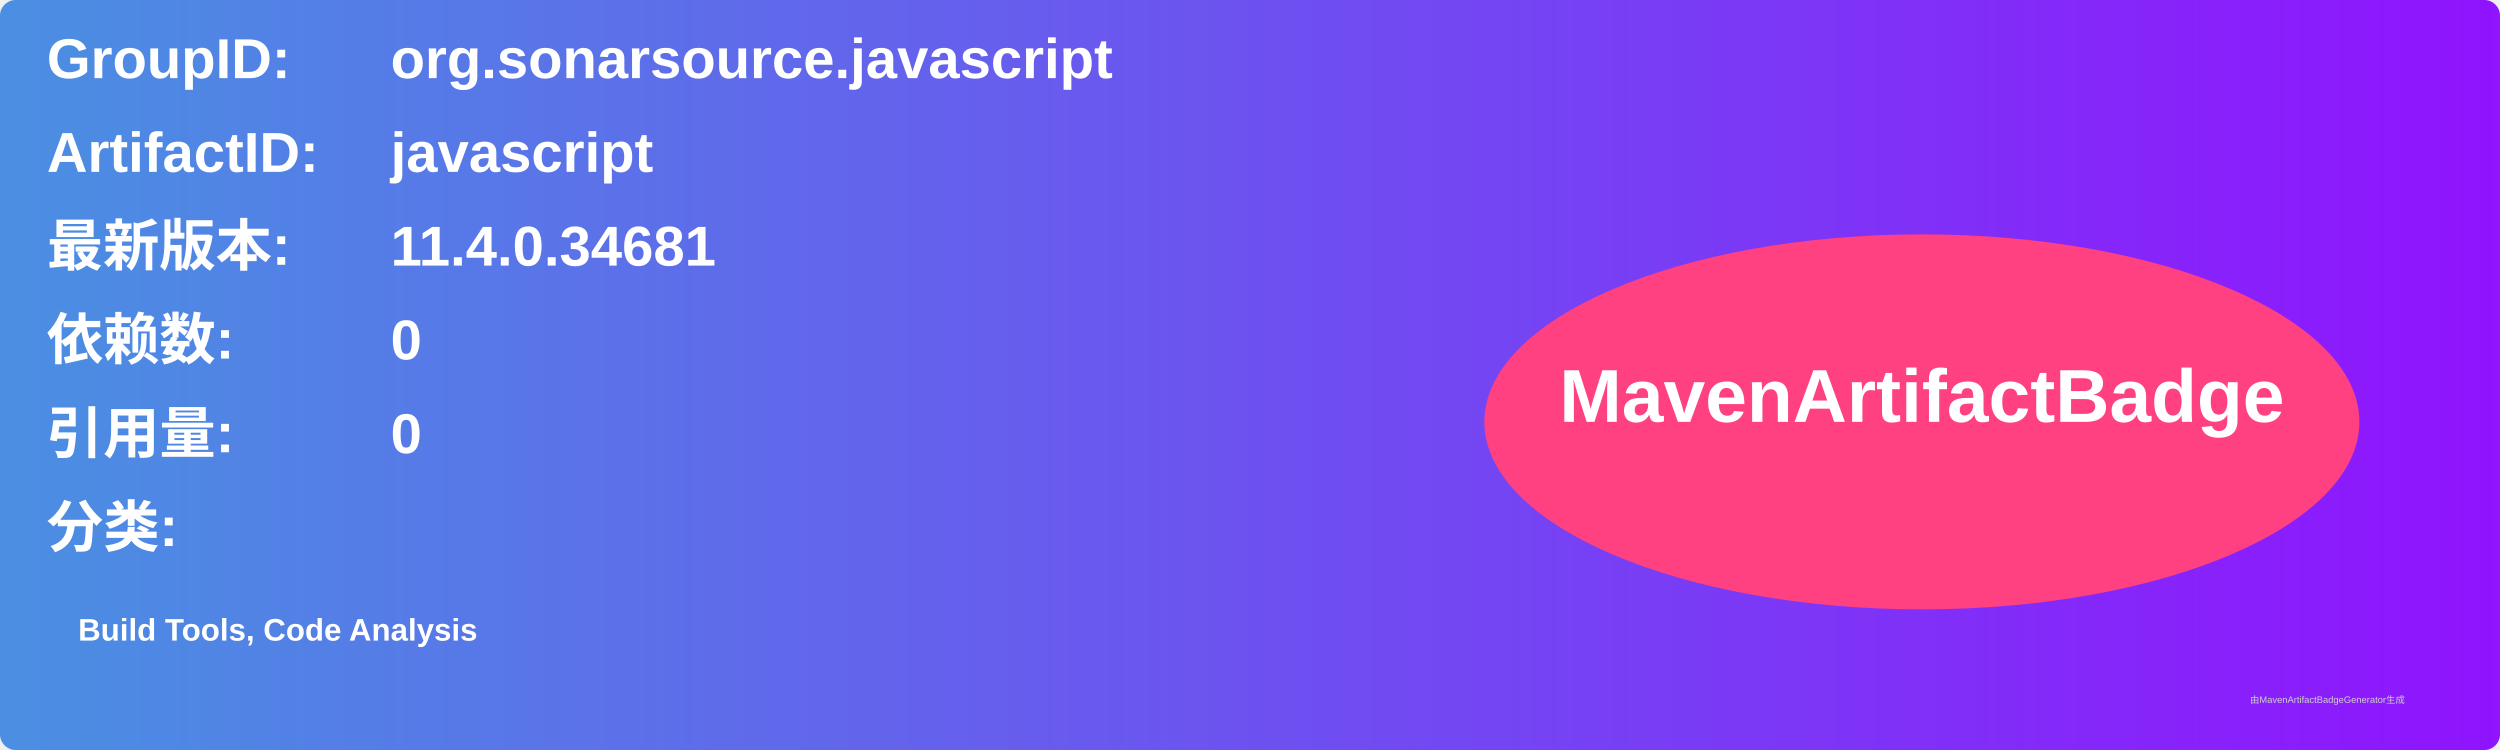
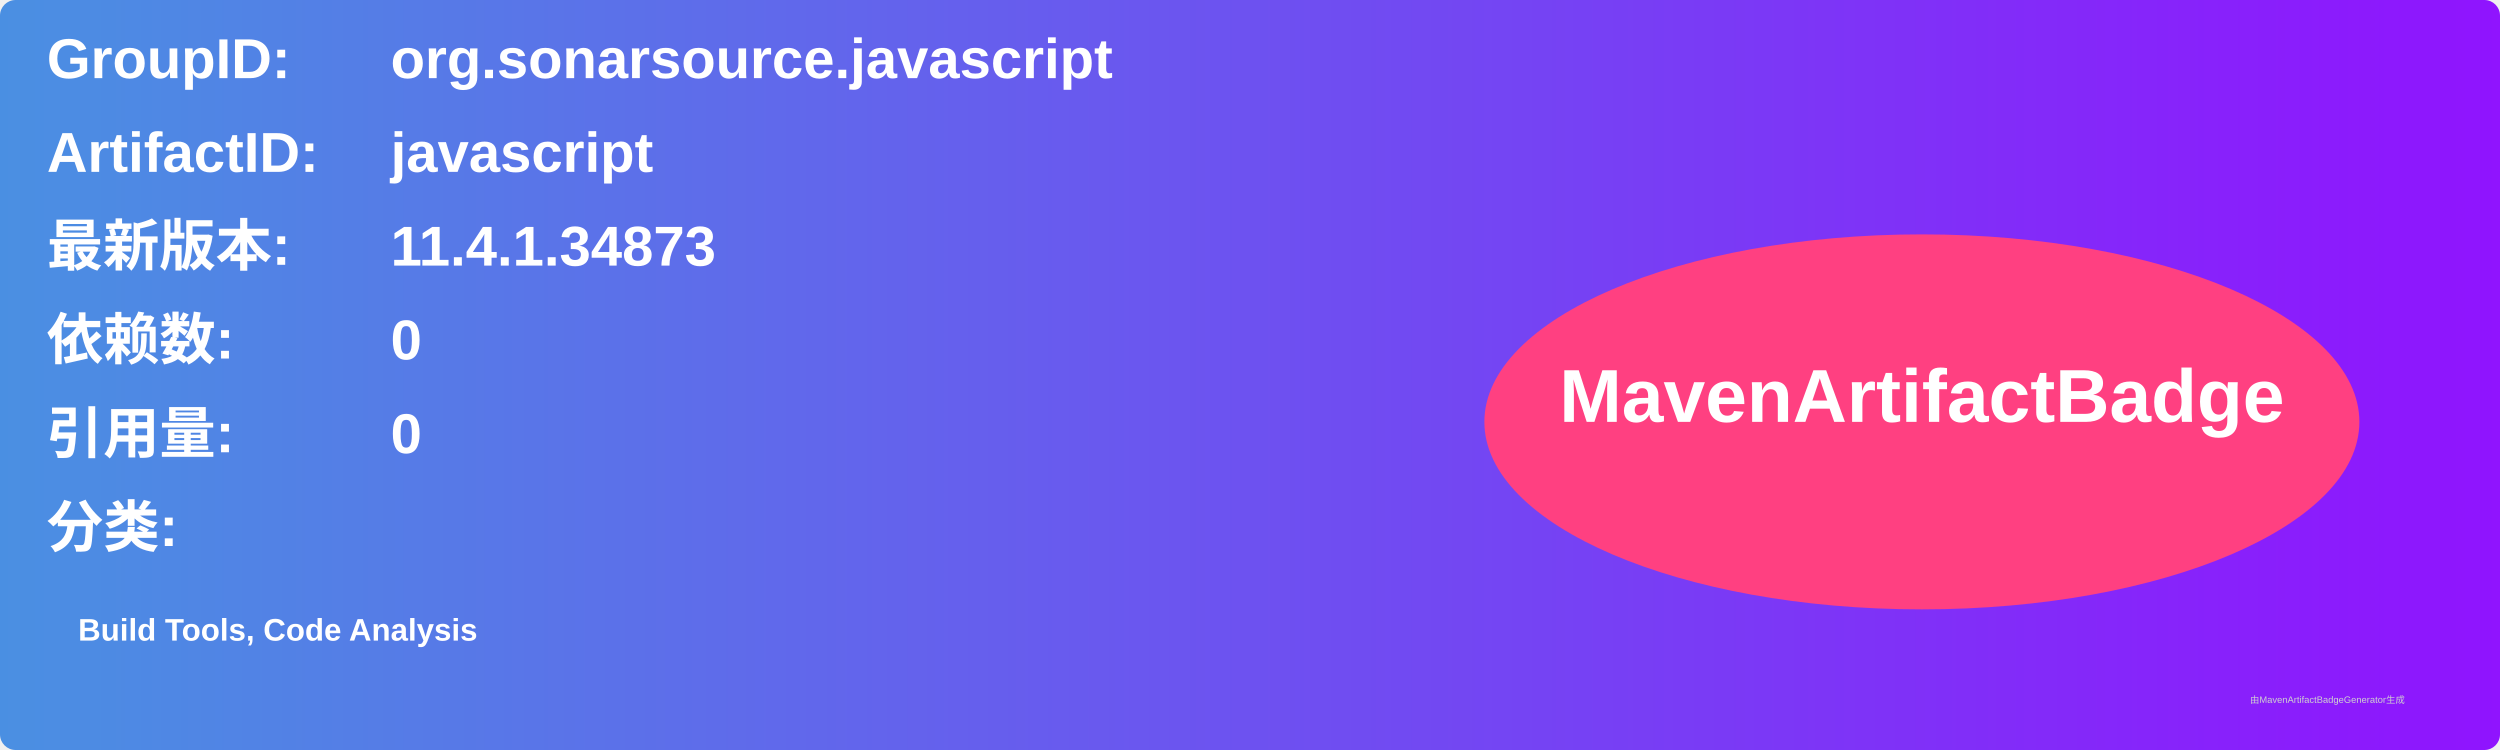
<svg xmlns="http://www.w3.org/2000/svg" width="800" height="240" viewBox="0 0 800 240">
  <linearGradient id="grad" x1="0%" y1="0%" x2="100%" y2="0%">
    <stop offset="0%" stop-color="#4a90e2" />
    <stop offset="100%" stop-color="#9013fe" />
  </linearGradient>
  <rect width="100%" height="100%" rx="5" ry="5" fill="url(#grad)" />
  <g transform="translate(15, 15)">
    <text x="0" y="10" font-family="Arial" font-size="18" fill="white" font-weight="bold" width="260">GroupID:</text>
    <text x="110" y="10" font-family="Arial" font-size="18" fill="white" font-weight="bold" width="460">org.sonarsource.javascript</text>
    <text x="0" y="40" font-family="Arial" font-size="18" fill="white" font-weight="bold" width="260">ArtifactID:</text>
    <text x="110" y="40" font-family="Arial" font-size="18" fill="white" font-weight="bold" width="460">javascript</text>
    <text x="0" y="70" font-family="Arial" font-size="18" fill="white" font-weight="bold">最新版本:</text>
    <text x="110" y="70" font-family="Arial" font-size="18" fill="white" font-weight="bold">
-       <tspan font-weight="bold">11.4.0.34681</tspan>
+       <tspan font-weight="bold">11.4.1.34873</tspan>
    </text>
    <text x="0" y="100" font-family="Arial" font-size="18" fill="white" font-weight="bold">依赖数: </text>
    <text x="110" y="100" font-family="Arial" font-size="18" fill="white">
      <tspan font-weight="bold">0</tspan>
    </text>
    <text x="0" y="130" font-family="Arial" font-size="18" fill="white" font-weight="bold">引用量: </text>
    <text x="110" y="130" font-family="Arial" font-size="18" fill="white">
      <tspan font-weight="bold">0</tspan>
    </text>
    <text x="0" y="160" font-family="Arial" font-size="18" fill="white" font-weight="bold">分类:</text>
    <text x="10" y="190" font-family="Arial" font-size="10" fill="white">
      <tspan font-weight="bold">Build Tools, Code Analysis</tspan>
    </text>
    <ellipse cx="600" cy="120" rx="140" ry="60" fill="#ff4081" />
    <text x="600" y="120" text-anchor="middle" font-family="Arial" font-size="24" fill="white" font-weight="bold">MavenArtifactBadge</text>
  </g>
  <text x="720" y="225" font-family="Arial" font-size="3" fill="#d0d0d0">由MavenArtifactBadgeGenerator生成</text>
</svg>
